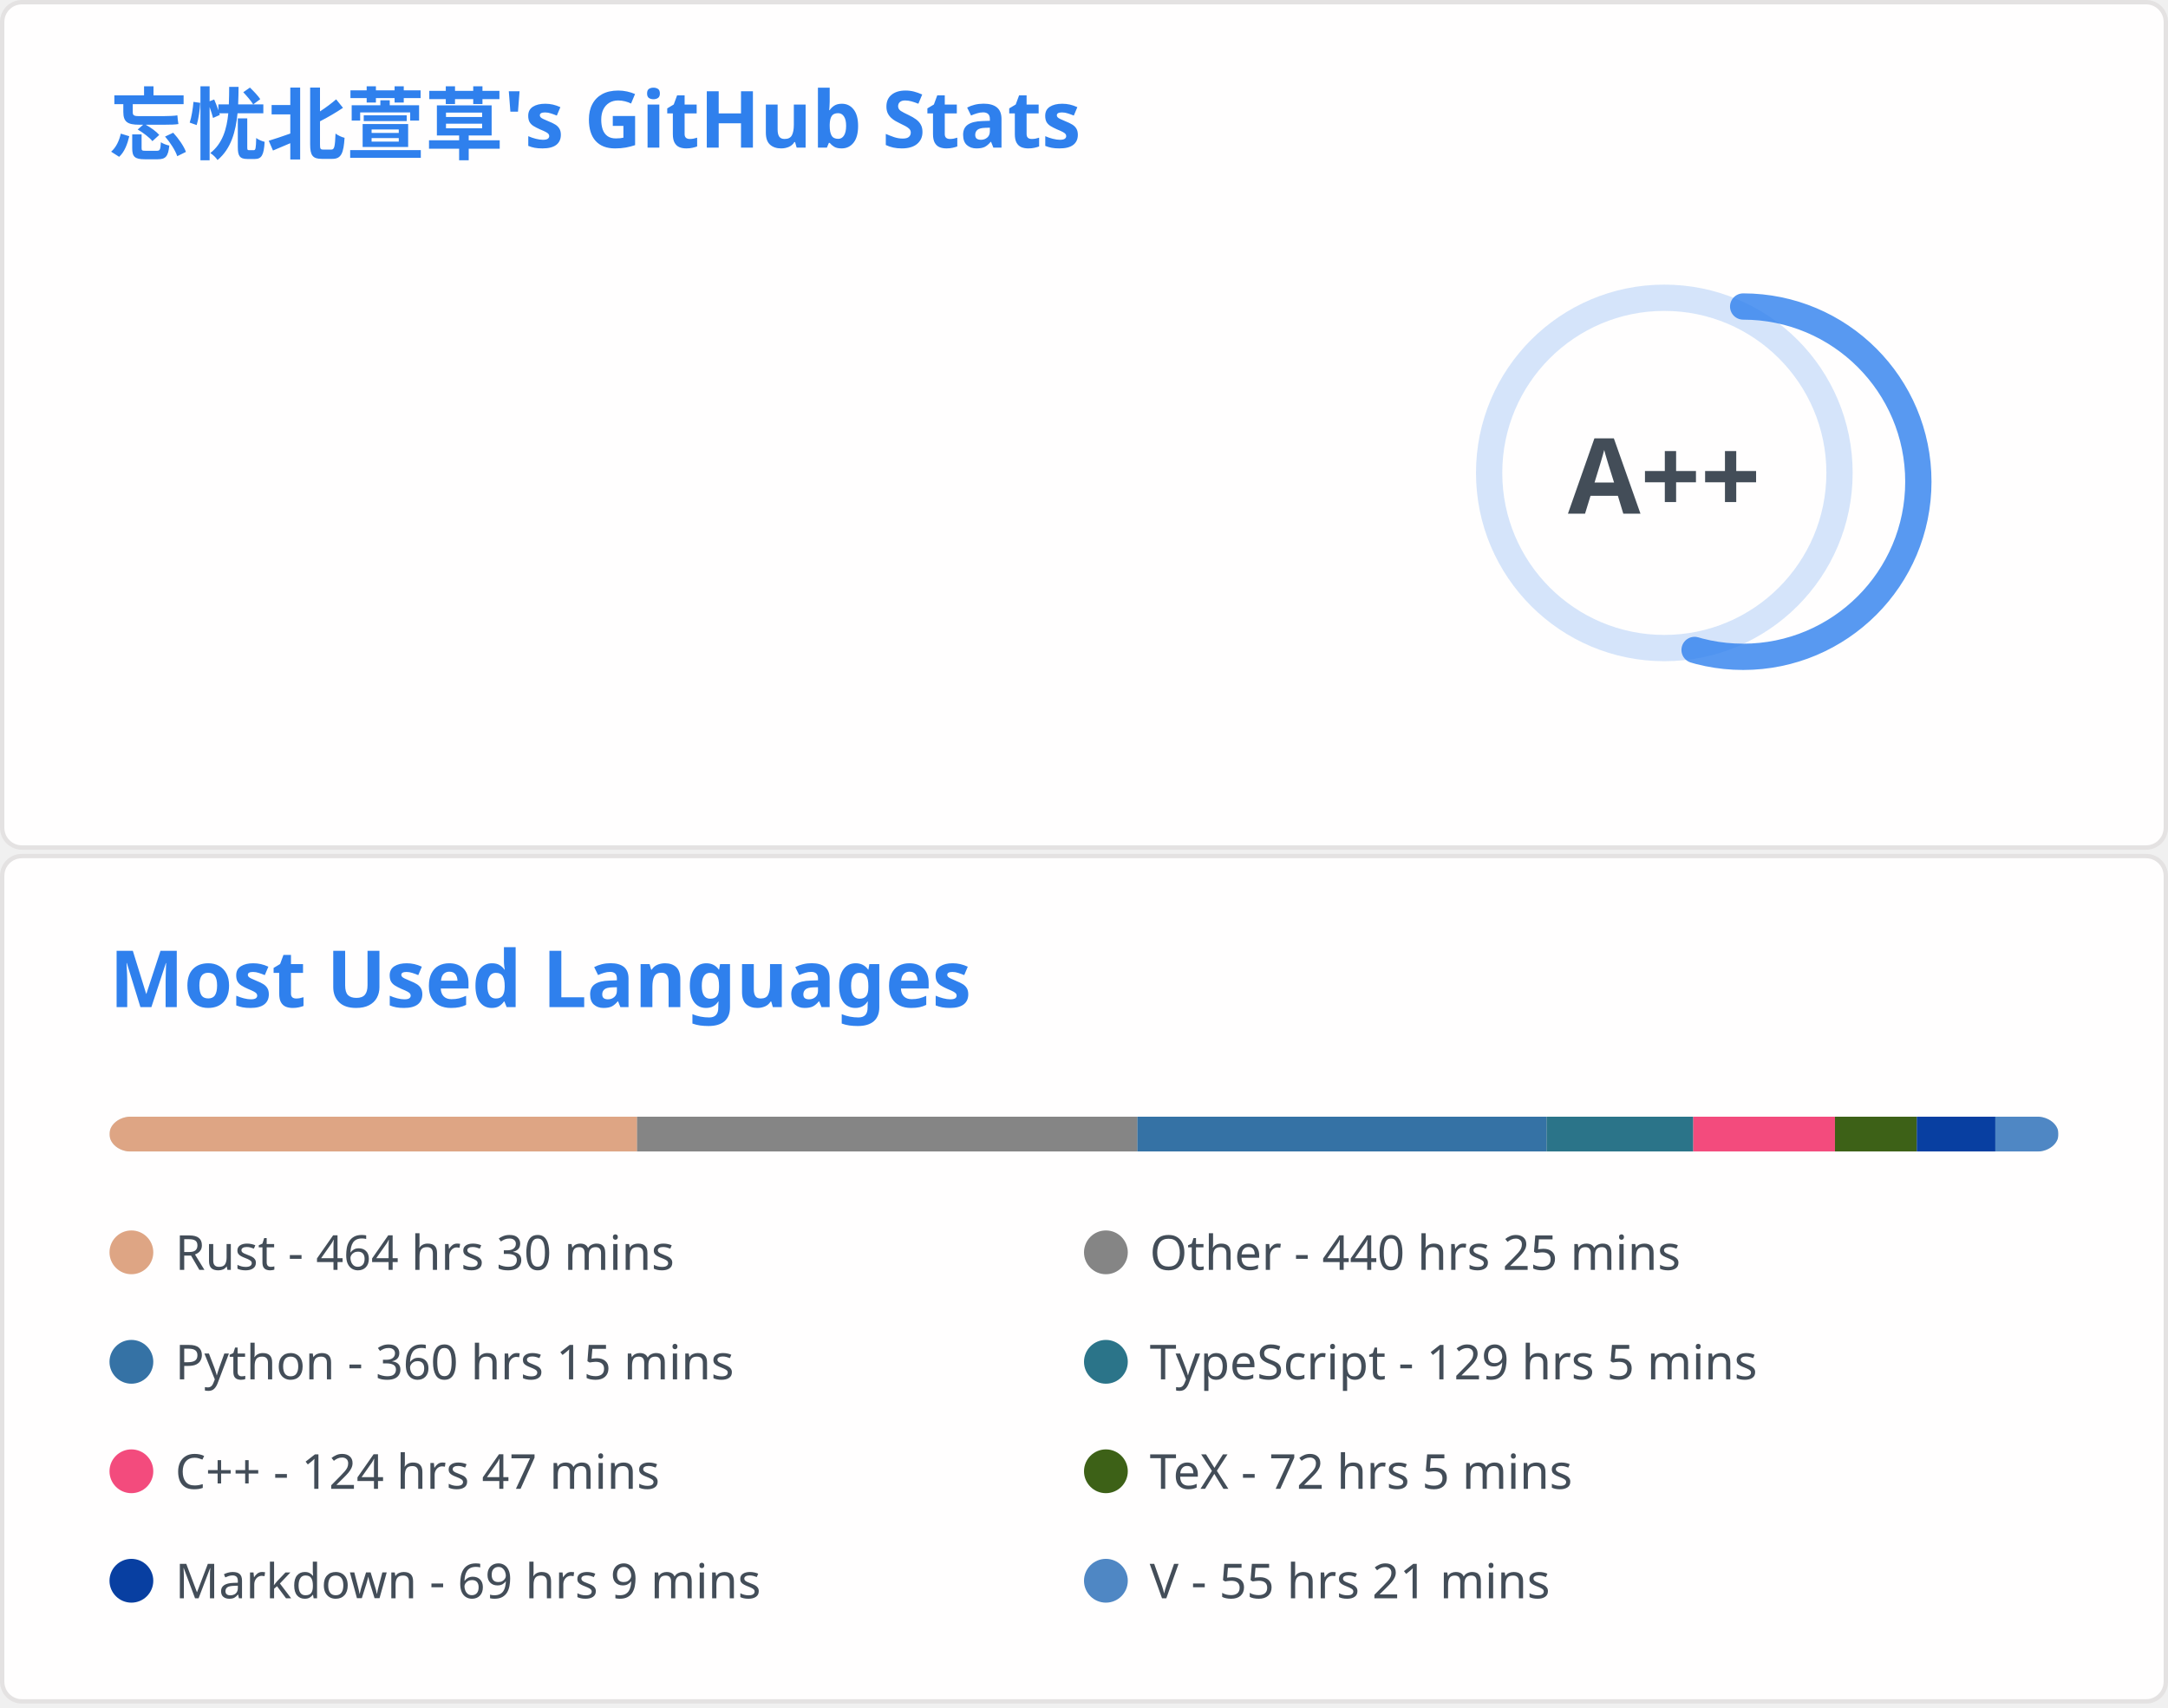
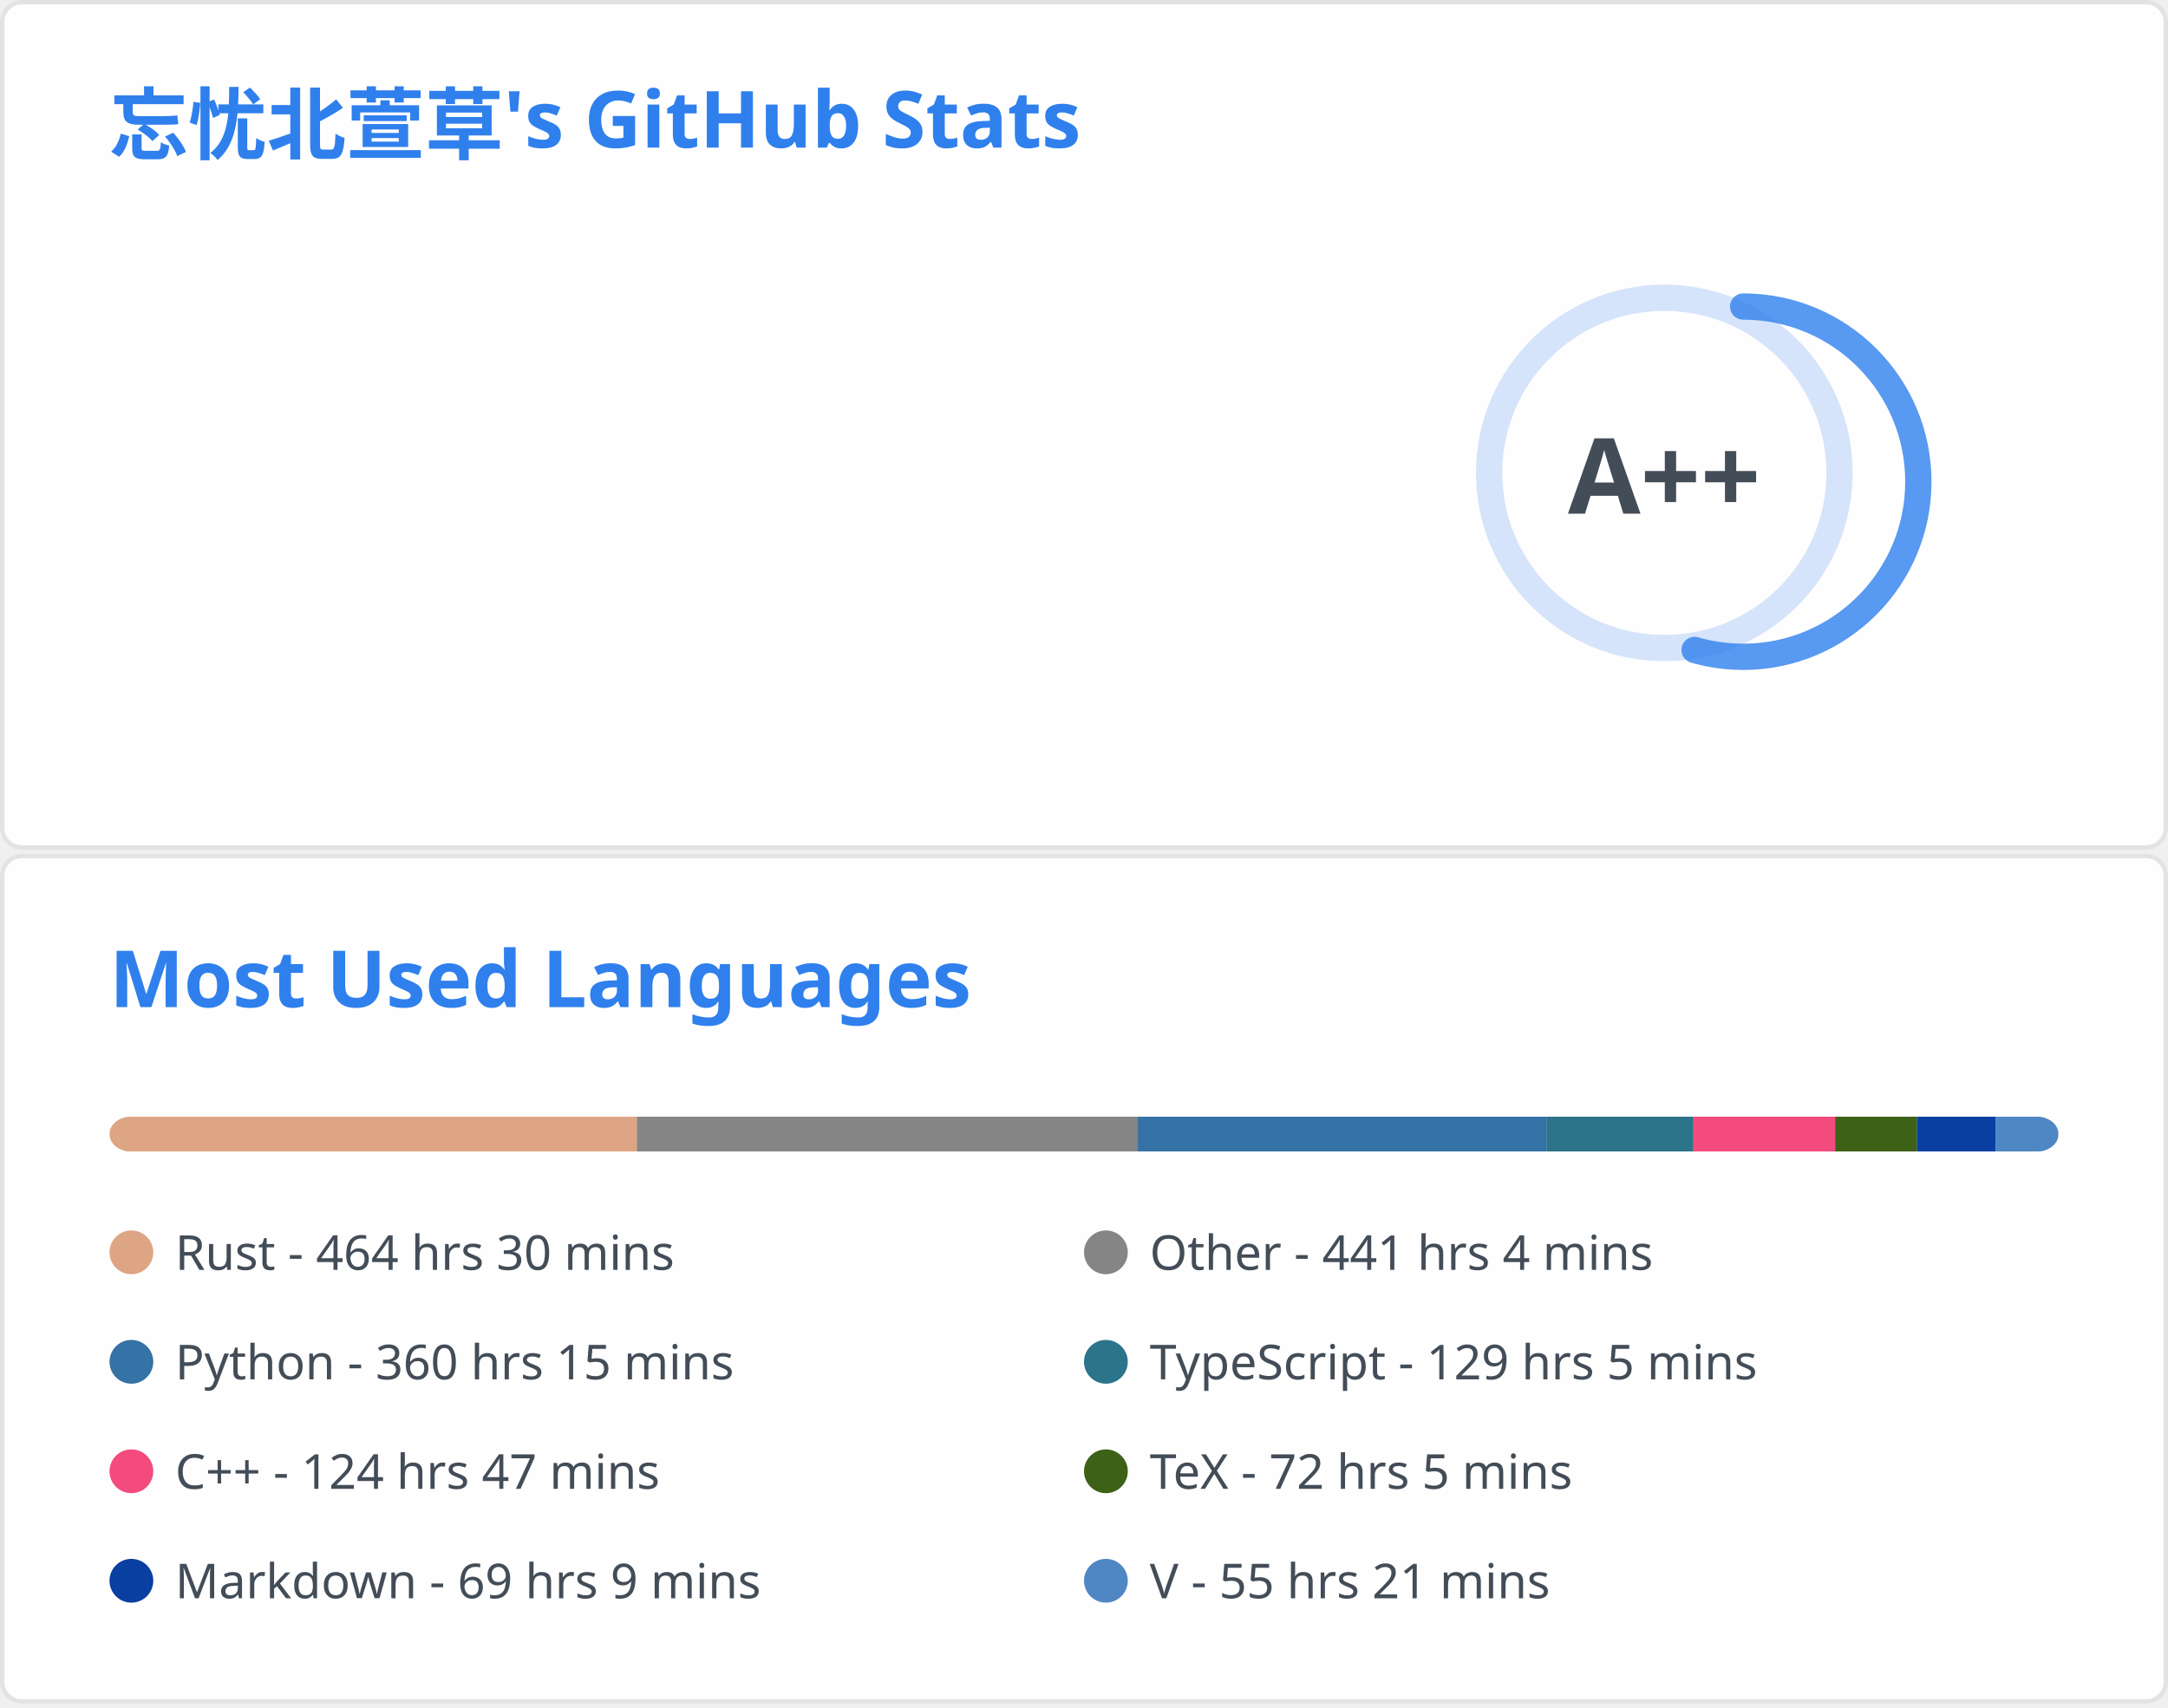
<svg xmlns="http://www.w3.org/2000/svg" aria-labelledby="descId" width="495" height="390" viewBox="0 0 495 390" fill="none">
  <svg width="495" height="195" fill="none" aria-labelledby="descId" viewBox="0 0 495 195" y="0">
    <style>@keyframes rankAnimation{0%{stroke-dashoffset:251.327}}@keyframes scaleInAnimation{0%{transform:translate(-5px,5px) scale(0)}to{transform:translate(-5px,5px) scale(1)}}@keyframes fadeInAnimation{0%{opacity:0}to{opacity:1}}.stat{font:600 14px"Segoe UI",Ubuntu,Sans-Serif;fill:#434d58}.bold{font:700 14px"Segoe UI",Ubuntu,Sans-Serif}.icon{fill:#4c71f2}.stagger{opacity:0;animation:fadeInAnimation .3s ease-in-out forwards}.rank-circle,.rank-circle-rim{stroke:#2f80ed33;fill:none;stroke-width:6}.rank-circle{stroke:#2f80edcc;stroke-dasharray:250;stroke-linecap:round;transform-origin:-10px 8px;transform:rotate(-90deg);stroke-dashoffset:113.097}.rank-text{font:800 24px"Segoe UI",Ubuntu,Sans-Serif;fill:#434d58;transform:translate(-5px,5px)}.rank-circle{animation:rankAnimation 1s forwards ease-in-out}.rank-text{animation:scaleInAnimation .3s ease-in-out forwards}@supports (-moz-appearance:auto){.header{font-size:15.3px}}.lang-name{font:400 11px"Segoe UI",Ubuntu,Sans-Serif;fill:#434d58}.header{font:600 18px"Segoe UI",Ubuntu,Sans-Serif;fill:#2f80ed;animation:fadeInAnimation .8s ease-in-out forwards}@supports (-moz-appearance:auto){.header{font-size:15.3px}}</style>
    <rect width="494" height="99%" x=".5" y=".5" fill="#fffefe" stroke="#e4e2e2" rx="4.5" />
    <text class="header" transform="translate(25 35)">忘忧北萱草's GitHub Stats</text>
    <svg y="60">
      <g transform="translate(390 40)">
        <circle cx="-10" cy="8" r="40" class="rank-circle-rim" />
        <circle cx="-10" cy="8" r="40" class="rank-circle" />
        <text x="-5" y="3" alignment-baseline="central" class="rank-text" dominant-baseline="central" text-anchor="middle">A++</text>
      </g>
      <svg>
        <g class="stagger" style="animation-delay: 450ms" transform="translate(25)">
          <svg width="16" height="16" class="icon" viewBox="0 0 16 16">
            <path fill-rule="evenodd" d="M8 .25a.75.75 0 0 1 .673.418l1.882 3.815 4.21.612a.75.75 0 0 1 .416 1.279l-3.046 2.97.719 4.192a.75.75 0 0 1-1.088.791L8 12.347l-3.766 1.98a.75.75 0 0 1-1.088-.79l.72-4.194L.818 6.374a.75.75 0 0 1 .416-1.28l4.21-.611L7.327.668A.75.75 0 0 1 8 .25zm0 2.445L6.615 5.5a.75.75 0 0 1-.564.41l-3.097.45 2.24 2.184a.75.75 0 0 1 .216.664l-.528 3.084 2.769-1.456a.75.75 0 0 1 .698 0l2.77 1.456-.53-3.084a.75.75 0 0 1 .216-.664l2.24-2.183-3.096-.45a.75.75 0 0 1-.564-.41L8 2.694v.001z" />
          </svg>
          <text x="25" y="12.5" class="stat bold">Total Stars Earned:</text>
          <text x="170" y="12.5" class="stat">404</text>
        </g>
        <g class="stagger" style="animation-delay: 600ms" transform="translate(25 25)">
          <svg width="16" height="16" class="icon" viewBox="0 0 16 16">
            <path fill-rule="evenodd" d="M1.643 3.143.427 1.927A.25.25 0 0 0 0 2.104V5.75c0 .138.112.25.25.25h3.646a.25.25 0 0 0 .177-.427L2.715 4.215a6.5 6.5 0 1 1-1.18 4.458.75.75 0 1 0-1.493.154 8.001 8.001 0 1 0 1.6-5.684zM7.75 4a.75.75 0 0 1 .75.75v2.992l2.028.812a.75.75 0 0 1-.557 1.392l-2.5-1A.75.75 0 0 1 7 8.25v-3.5A.75.75 0 0 1 7.75 4z" />
          </svg>
          <text x="25" y="12.5" class="stat bold">Total Commits:</text>
-           <text x="170" y="12.5" class="stat">423</text>
+           <text x="170" y="12.5" class="stat">424</text>
        </g>
        <g class="stagger" style="animation-delay: 750ms" transform="translate(25 50)">
          <svg width="16" height="16" class="icon" viewBox="0 0 16 16">
            <path fill-rule="evenodd" d="M7.177 3.073 9.573.677A.25.25 0 0 1 10 .854v4.792a.25.25 0 0 1-.427.177L7.177 3.427a.25.25 0 0 1 0-.354zM3.75 2.5a.75.75 0 1 0 0 1.5.75.75 0 0 0 0-1.5zm-2.25.75a2.25 2.25 0 1 1 3 2.122v5.256a2.251 2.251 0 1 1-1.5 0V5.372A2.25 2.25 0 0 1 1.5 3.25zM11 2.5h-1V4h1a1 1 0 0 1 1 1v5.628a2.251 2.251 0 1 0 1.5 0V5A2.5 2.5 0 0 0 11 2.5zm1 10.25a.75.75 0 1 1 1.5 0 .75.75 0 0 1-1.5 0zM3.75 12a.75.75 0 1 0 0 1.5.75.75 0 0 0 0-1.5z" />
          </svg>
          <text x="25" y="12.5" class="stat bold">Total PRs:</text>
          <text x="170" y="12.5" class="stat">70</text>
        </g>
        <g class="stagger" style="animation-delay: 900ms" transform="translate(25 75)">
          <svg width="16" height="16" class="icon" viewBox="0 0 16 16">
            <path fill-rule="evenodd" d="M8 1.5a6.5 6.5 0 1 0 0 13 6.5 6.5 0 0 0 0-13zM0 8a8 8 0 1 1 16 0A8 8 0 0 1 0 8zm9 3a1 1 0 1 1-2 0 1 1 0 0 1 2 0zm-.25-6.25a.75.75 0 0 0-1.5 0v3.5a.75.75 0 0 0 1.5 0v-3.5z" />
          </svg>
          <text x="25" y="12.5" class="stat bold">Total Issues:</text>
          <text x="170" y="12.5" class="stat">12</text>
        </g>
        <g class="stagger" style="animation-delay: 1050ms" transform="translate(25 100)">
          <svg width="16" height="16" class="icon" viewBox="0 0 16 16">
            <path fill-rule="evenodd" d="M2 2.5A2.5 2.5 0 0 1 4.5 0h8.75a.75.75 0 0 1 .75.75v12.5a.75.75 0 0 1-.75.75h-2.5a.75.75 0 1 1 0-1.5h1.75v-2h-8a1 1 0 0 0-.714 1.7.75.75 0 0 1-1.072 1.05A2.495 2.495 0 0 1 2 11.5v-9zm10.5-1V9h-8c-.356 0-.694.074-1 .208V2.5a1 1 0 0 1 1-1h8zM5 12.25v3.25a.25.25 0 0 0 .4.2l1.45-1.087a.25.25 0 0 1 .3 0L8.6 15.7a.25.25 0 0 0 .4-.2v-3.25a.25.25 0 0 0-.25-.25h-3.5a.25.25 0 0 0-.25.25z" />
          </svg>
          <text x="25" y="12.5" class="stat bold">Contributed to:</text>
          <text x="170" y="12.5" class="stat">49</text>
        </g>
      </svg>
    </svg>
  </svg>
  <svg width="495" height="195" fill="none" aria-labelledby="descId" viewBox="0 0 495 195" y="195">
    <style>@keyframes rankAnimation{0%{stroke-dashoffset:251.327}}@keyframes scaleInAnimation{0%{transform:translate(-5px,5px) scale(0)}to{transform:translate(-5px,5px) scale(1)}}@keyframes fadeInAnimation{0%{opacity:0}to{opacity:1}}.stat{font:600 14px"Segoe UI",Ubuntu,Sans-Serif;fill:#434d58}.bold{font:700 14px"Segoe UI",Ubuntu,Sans-Serif}.icon{fill:#4c71f2}.stagger{opacity:0;animation:fadeInAnimation .3s ease-in-out forwards}.rank-circle,.rank-circle-rim{stroke:#2f80ed33;fill:none;stroke-width:6}.rank-circle{stroke:#2f80edcc;stroke-dasharray:250;stroke-linecap:round;transform-origin:-10px 8px;transform:rotate(-90deg);stroke-dashoffset:113.097}.rank-text{font:800 24px"Segoe UI",Ubuntu,Sans-Serif;fill:#434d58;transform:translate(-5px,5px)}.rank-circle{animation:rankAnimation 1s forwards ease-in-out}.rank-text{animation:scaleInAnimation .3s ease-in-out forwards}@supports (-moz-appearance:auto){.header{font-size:15.3px}}.lang-name{font:400 11px"Segoe UI",Ubuntu,Sans-Serif;fill:#434d58}.header{font:600 18px"Segoe UI",Ubuntu,Sans-Serif;fill:#2f80ed;animation:fadeInAnimation .8s ease-in-out forwards}@supports (-moz-appearance:auto){.header{font-size:15.3px}}</style>
    <rect width="494" height="99%" x=".5" y=".5" fill="#fffefe" stroke="#e4e2e2" rx="4.5" />
    <text class="header" transform="translate(25 35)">Most Used Languages</text>
    <svg y="60">
      <svg>
        <mask id="rect-mask">
          <rect width="445" height="8" x="25" fill="#fff" rx="5" />
        </mask>
        <path fill="#ddd" d="M25 0h445v8H25z" mask="url(#rect-mask)" />
-         <path fill="#dea584" d="M25 0h120.462v8H25z" mask="url(#rect-mask)" />
-         <path fill="#858585" d="M145.462 0h114.232v8H145.462z" mask="url(#rect-mask)" />
-         <path fill="#3572A5" d="M259.693 0h93.45v8h-93.45z" mask="url(#rect-mask)" />
-         <path fill="#2b7489" d="M353.143 0h33.464v8h-33.464z" mask="url(#rect-mask)" />
-         <path fill="#f34b7d" d="M386.607 0h32.351v8h-32.351z" mask="url(#rect-mask)" />
-         <path fill="#3D6117" d="M418.959 0h18.69v8h-18.69z" mask="url(#rect-mask)" />
-         <path fill="#083fa1" d="M437.649 0h17.934v8h-17.934z" mask="url(#rect-mask)" />
-         <path fill="#4f87c4" d="M455.582 0h14.373v8h-14.373z" mask="url(#rect-mask)" />
+         <path fill="#dea584" d="M25 0h120.417v8H25z" mask="url(#rect-mask)" />
+         <path fill="#858585" d="M145.417 0h114.365v8H145.417z" mask="url(#rect-mask)" />
+         <path fill="#3572A5" d="M259.782 0h93.405v8h-93.405z" mask="url(#rect-mask)" />
+         <path fill="#2b7489" d="M353.188 0h33.464v8h-33.464z" mask="url(#rect-mask)" />
+         <path fill="#f34b7d" d="M386.651 0h32.351v8h-32.351z" mask="url(#rect-mask)" />
+         <path fill="#3D6117" d="M419.003 0h18.69v8h-18.69z" mask="url(#rect-mask)" />
+         <path fill="#083fa1" d="M437.693 0h17.934v8h-17.934z" mask="url(#rect-mask)" />
+         <path fill="#4f87c4" d="M455.627 0H470v8h-14.373z" mask="url(#rect-mask)" />
        <g transform="translate(25 25)">
          <circle cx="5" cy="6" r="5" fill="#dea584" />
          <text x="15" y="10" class="lang-name">Rust - 464 hrs 30 mins</text>
        </g>
        <g transform="translate(247.5 25)">
          <circle cx="5" cy="6" r="5" fill="#858585" />
-           <text x="15" y="10" class="lang-name">Other - 440 hrs 25 mins</text>
+           <text x="15" y="10" class="lang-name">Other - 441 hrs 4 mins</text>
        </g>
        <g transform="translate(25 50)">
          <circle cx="5" cy="6" r="5" fill="#3572A5" />
          <text x="15" y="10" class="lang-name">Python - 360 hrs 15 mins</text>
        </g>
        <g transform="translate(247.5 50)">
          <circle cx="5" cy="6" r="5" fill="#2b7489" />
          <text x="15" y="10" class="lang-name">TypeScript - 129 hrs 5 mins</text>
        </g>
        <g transform="translate(25 75)">
          <circle cx="5" cy="6" r="5" fill="#f34b7d" />
          <text x="15" y="10" class="lang-name">C++ - 124 hrs 47 mins</text>
        </g>
        <g transform="translate(247.5 75)">
          <circle cx="5" cy="6" r="5" fill="#3D6117" />
          <text x="15" y="10" class="lang-name">TeX - 72 hrs 5 mins</text>
        </g>
        <g transform="translate(25 100)">
          <circle cx="5" cy="6" r="5" fill="#083fa1" />
          <text x="15" y="10" class="lang-name">Markdown - 69 hrs 9 mins</text>
        </g>
        <g transform="translate(247.5 100)">
          <circle cx="5" cy="6" r="5" fill="#4f87c4" />
          <text x="15" y="10" class="lang-name">V - 55 hrs 21 mins</text>
        </g>
      </svg>
    </svg>
  </svg>
</svg>
